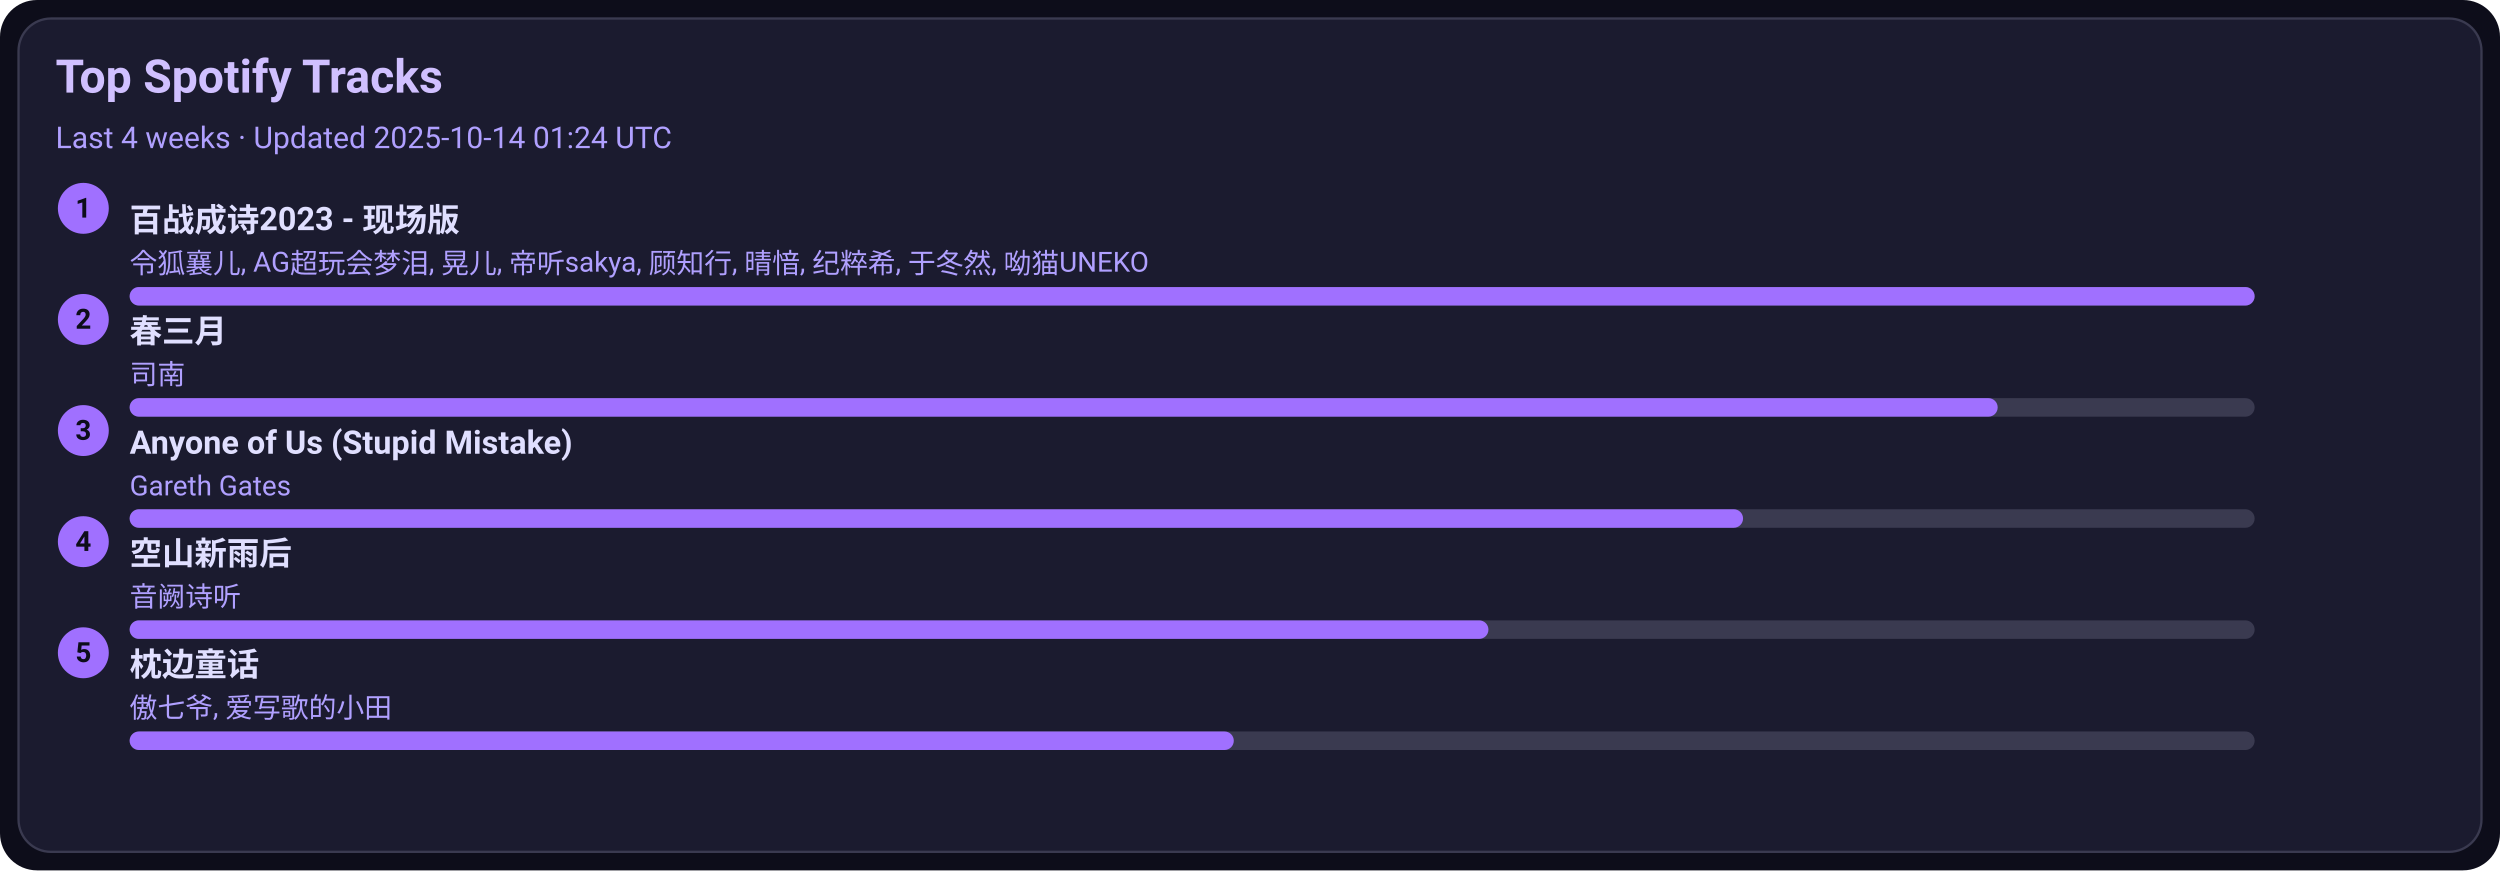
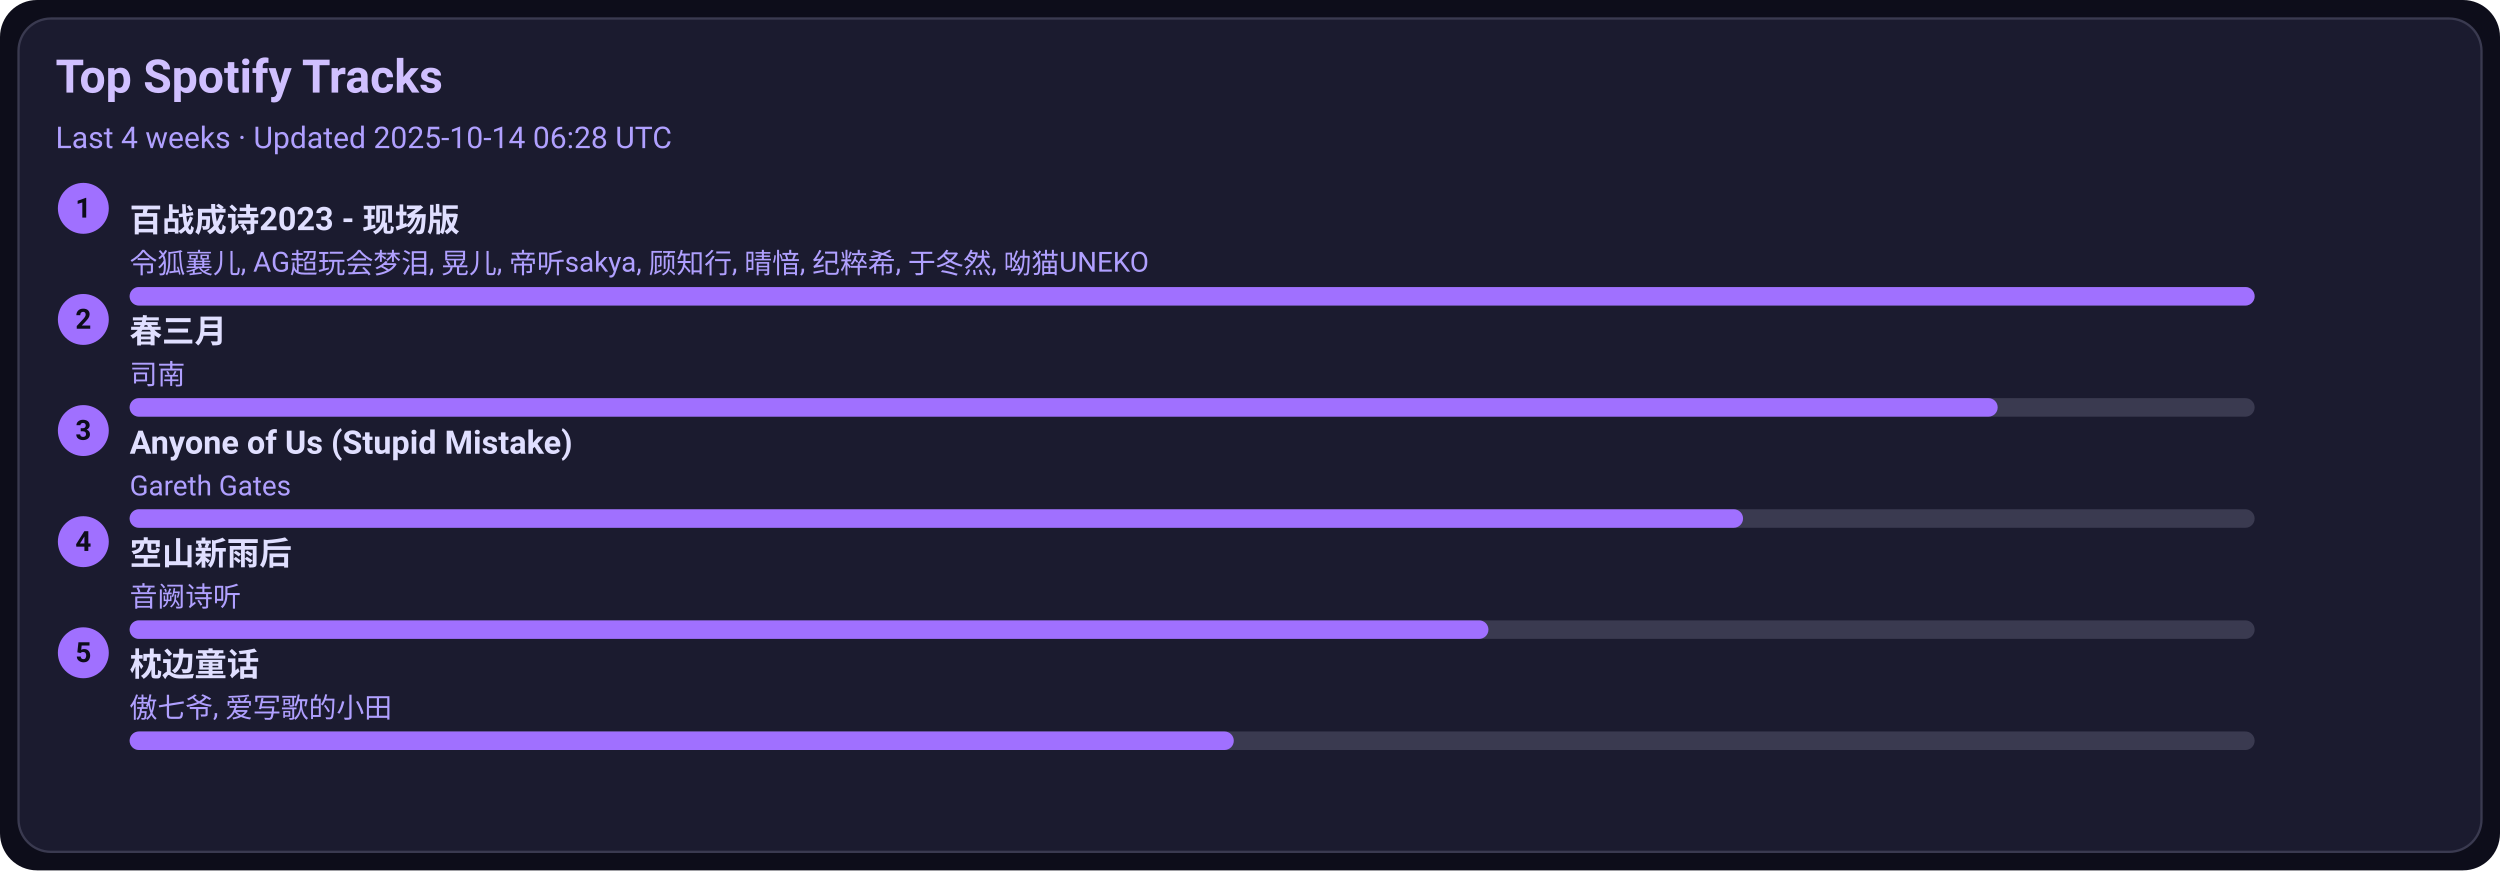
<svg xmlns="http://www.w3.org/2000/svg" width="1080" height="376" viewBox="0 0 1080 376">
  <style>text{font-family:-apple-system,BlinkMacSystemFont,Segoe UI,Roboto,Ubuntu,Helvetica Neue,Arial,Noto Sans,sans-serif}</style>
  <rect width="1080" height="376" rx="16" fill="#0d0d1a" />
  <rect x="8" y="8" width="1064" height="360" rx="14" fill="#1b1b2f" stroke="#3a3a50" />
  <text x="24" y="40" font-size="20" fill="#d0c0ff" font-weight="600">Top Spotify Tracks</text>
-   <text x="24" y="64" font-size="13" fill="#b0a0ff">Last 4 weeks · Updated 2025-10-14 01:24 UTC</text>
+   <text x="24" y="64" font-size="13" fill="#b0a0ff">Last 4 weeks · Updated 2025-10-14 06:28 UTC</text>
  <circle cx="36" cy="90" r="11" fill="#a070ff" />
  <text x="36" y="94" text-anchor="middle" font-size="12" fill="#0d0d1a" font-weight="700">1</text>
  <a href="https://open.spotify.com/track/2gttnS8fWnDwziLFt2TLEi" target="_blank" rel="noopener noreferrer">
    <text x="56" y="100" font-size="14" fill="#e0dfff" font-weight="600">百战成诗2023 - 现场版</text>
  </a>
  <text x="56" y="118" font-size="12" fill="#b0a0ff">令狐襄儿, AG超玩会梦泪, 晃儿, 帝听sakya, 顾知行, 晴愔, 纪粹希, 于冬然, 呦猫UNEKO</text>
  <rect x="56" y="124" width="918" height="8" rx="4" fill="#3a3a50" />
  <rect x="56" y="124" width="918" height="8" rx="4" fill="#a070ff" />
  <circle cx="36" cy="138" r="11" fill="#a070ff" />
  <text x="36" y="142" text-anchor="middle" font-size="12" fill="#0d0d1a" font-weight="700">2</text>
  <a href="https://open.spotify.com/track/5A9BOP4WTk2UayDlMb8w98" target="_blank" rel="noopener noreferrer">
    <text x="56" y="148" font-size="14" fill="#e0dfff" font-weight="600">春三月</text>
  </a>
  <text x="56" y="166" font-size="12" fill="#b0a0ff">司南</text>
  <rect x="56" y="172" width="918" height="8" rx="4" fill="#3a3a50" />
  <rect x="56" y="172" width="807" height="8" rx="4" fill="#a070ff" />
  <circle cx="36" cy="186" r="11" fill="#a070ff" />
  <text x="36" y="190" text-anchor="middle" font-size="12" fill="#0d0d1a" font-weight="700">3</text>
  <a href="https://open.spotify.com/track/7KZo8AI9F3Vnn3FXEYBL9f" target="_blank" rel="noopener noreferrer">
    <text x="56" y="196" font-size="14" fill="#e0dfff" font-weight="600">Anyone of Us (Stupid Mistake)</text>
  </a>
  <text x="56" y="214" font-size="12" fill="#b0a0ff">Gareth Gates</text>
  <rect x="56" y="220" width="918" height="8" rx="4" fill="#3a3a50" />
  <rect x="56" y="220" width="697" height="8" rx="4" fill="#a070ff" />
  <circle cx="36" cy="234" r="11" fill="#a070ff" />
  <text x="36" y="238" text-anchor="middle" font-size="12" fill="#0d0d1a" font-weight="700">4</text>
  <a href="https://open.spotify.com/track/7c1D58U8AIVOGlYzh5U6sk" target="_blank" rel="noopener noreferrer">
    <text x="56" y="244" font-size="14" fill="#e0dfff" font-weight="600">空山新雨后</text>
  </a>
  <text x="56" y="262" font-size="12" fill="#b0a0ff">音阙诗听</text>
  <rect x="56" y="268" width="918" height="8" rx="4" fill="#3a3a50" />
  <rect x="56" y="268" width="587" height="8" rx="4" fill="#a070ff" />
  <circle cx="36" cy="282" r="11" fill="#a070ff" />
  <text x="36" y="286" text-anchor="middle" font-size="12" fill="#0d0d1a" font-weight="700">5</text>
  <a href="https://open.spotify.com/track/3I8tlHNA9NM8dL0B23xGIY" target="_blank" rel="noopener noreferrer">
    <text x="56" y="292" font-size="14" fill="#e0dfff" font-weight="600">枕边童话</text>
  </a>
  <text x="56" y="310" font-size="12" fill="#b0a0ff">傲七爷, 爱写歌的小田</text>
  <rect x="56" y="316" width="918" height="8" rx="4" fill="#3a3a50" />
  <rect x="56" y="316" width="477" height="8" rx="4" fill="#a070ff" />
</svg>
